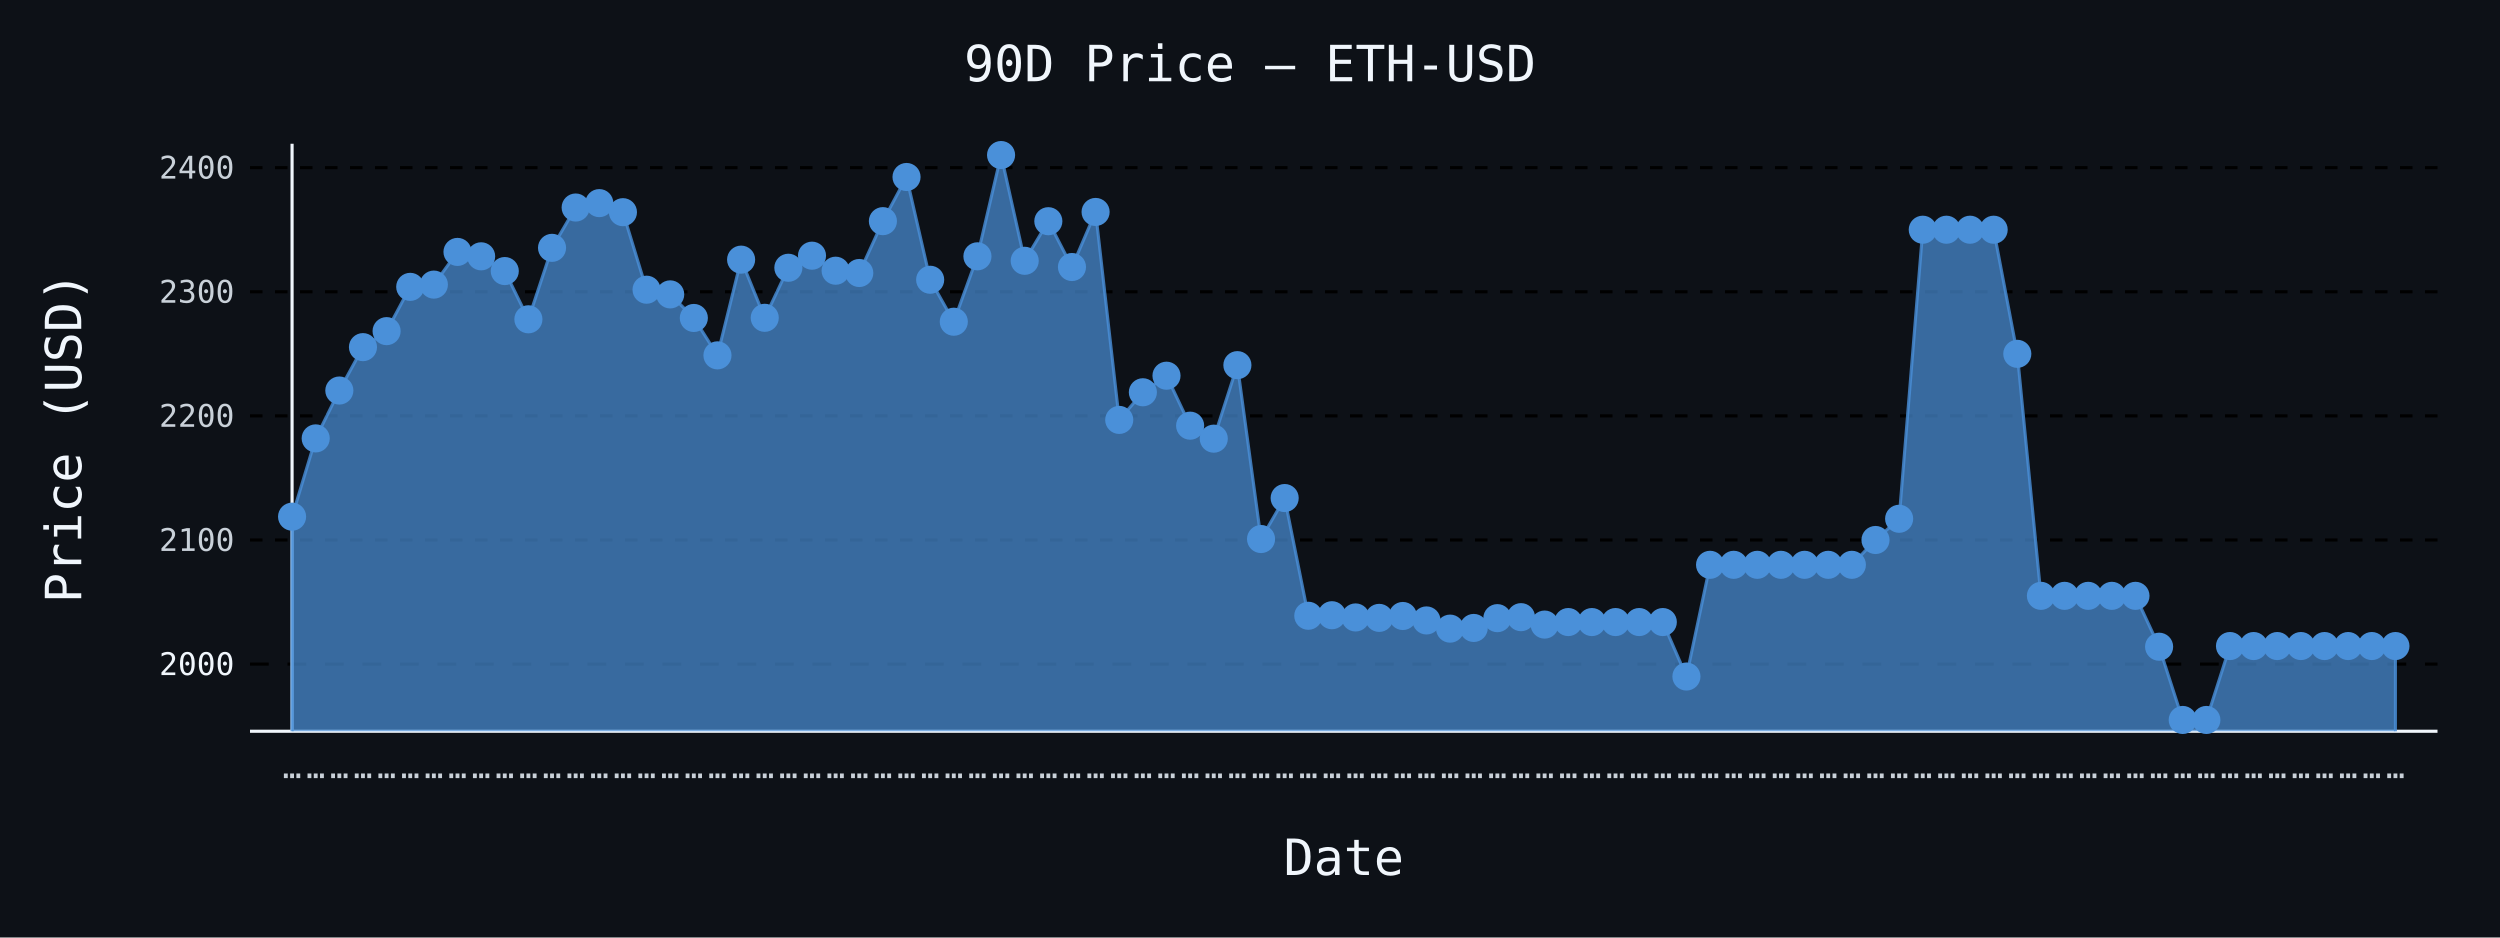
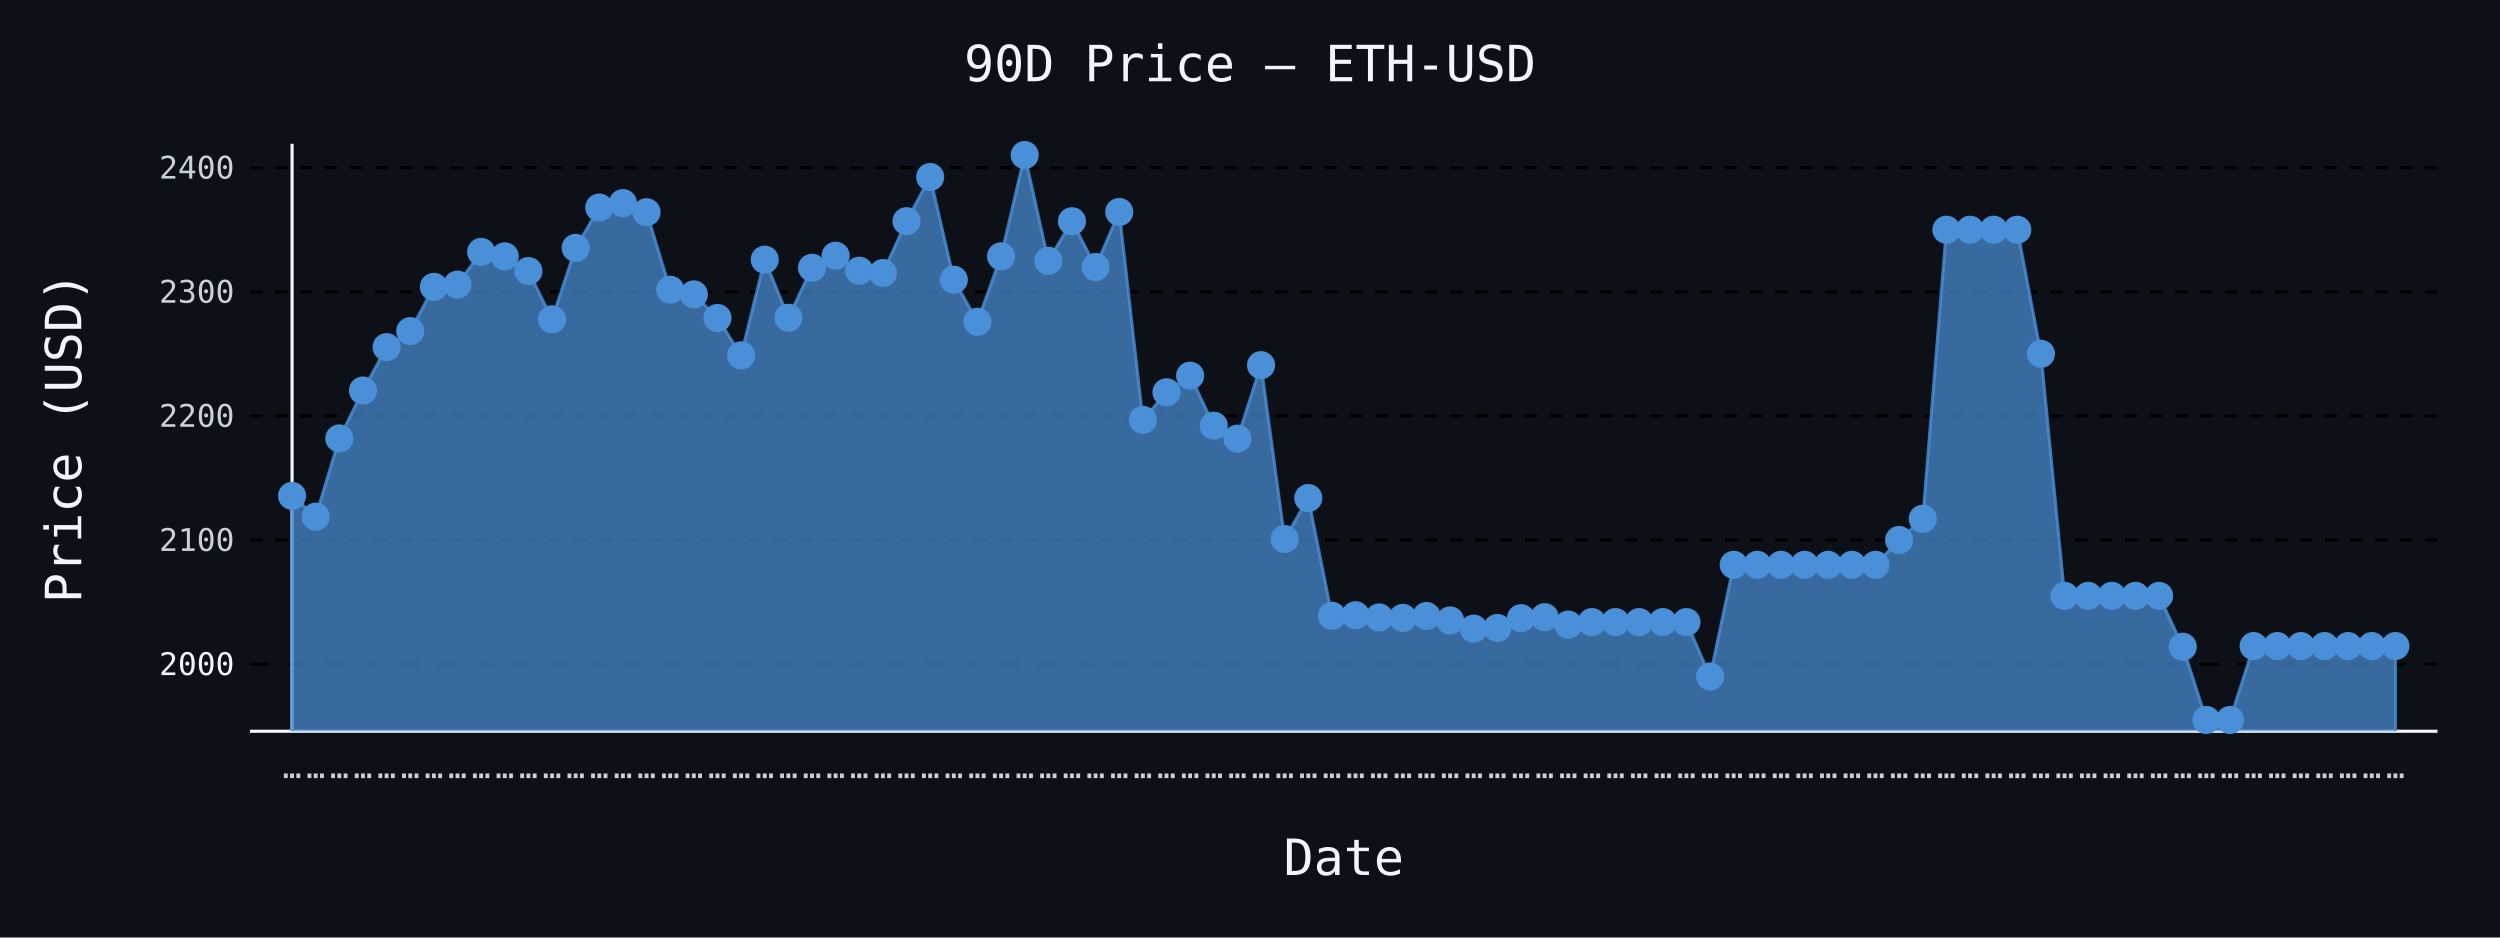
- <svg xmlns="http://www.w3.org/2000/svg" id="chart-6dea4697-79e3-46a2-a6e6-2fe71b316a0d" class="pygal-chart" viewBox="0 0 800 300">
+ <svg xmlns="http://www.w3.org/2000/svg" id="chart-27bd29e1-3a7f-4234-be6c-3727257e5da7" class="pygal-chart" viewBox="0 0 800 300">
  <defs>
-     <style type="text/css">#chart-6dea4697-79e3-46a2-a6e6-2fe71b316a0d{-webkit-user-select:none;-webkit-font-smoothing:antialiased;font-family:monospace}#chart-6dea4697-79e3-46a2-a6e6-2fe71b316a0d .title{font-family:monospace;font-size:16px}#chart-6dea4697-79e3-46a2-a6e6-2fe71b316a0d .legends .legend text{font-family:monospace;font-size:14px}#chart-6dea4697-79e3-46a2-a6e6-2fe71b316a0d .axis text{font-family:monospace;font-size:10px}#chart-6dea4697-79e3-46a2-a6e6-2fe71b316a0d .axis text.major{font-family:monospace;font-size:10px}#chart-6dea4697-79e3-46a2-a6e6-2fe71b316a0d .text-overlay text.value{font-family:monospace;font-size:16px}#chart-6dea4697-79e3-46a2-a6e6-2fe71b316a0d .text-overlay text.label{font-family:monospace;font-size:10px}#chart-6dea4697-79e3-46a2-a6e6-2fe71b316a0d .tooltip{font-family:monospace;font-size:14px}#chart-6dea4697-79e3-46a2-a6e6-2fe71b316a0d text.no_data{font-family:monospace;font-size:64px}
- #chart-6dea4697-79e3-46a2-a6e6-2fe71b316a0d{background-color:#0d1117}#chart-6dea4697-79e3-46a2-a6e6-2fe71b316a0d path,#chart-6dea4697-79e3-46a2-a6e6-2fe71b316a0d line,#chart-6dea4697-79e3-46a2-a6e6-2fe71b316a0d rect,#chart-6dea4697-79e3-46a2-a6e6-2fe71b316a0d circle{-webkit-transition:150ms;-moz-transition:150ms;transition:150ms}#chart-6dea4697-79e3-46a2-a6e6-2fe71b316a0d .graph &gt; .background{fill:#0d1117}#chart-6dea4697-79e3-46a2-a6e6-2fe71b316a0d .plot &gt; .background{fill:#0d1117}#chart-6dea4697-79e3-46a2-a6e6-2fe71b316a0d .graph{fill:#c9d1d9}#chart-6dea4697-79e3-46a2-a6e6-2fe71b316a0d text.no_data{fill:#f0f6fc}#chart-6dea4697-79e3-46a2-a6e6-2fe71b316a0d .title{fill:#f0f6fc}#chart-6dea4697-79e3-46a2-a6e6-2fe71b316a0d .legends .legend text{fill:#c9d1d9}#chart-6dea4697-79e3-46a2-a6e6-2fe71b316a0d .legends .legend:hover text{fill:#f0f6fc}#chart-6dea4697-79e3-46a2-a6e6-2fe71b316a0d .axis .line{stroke:#f0f6fc}#chart-6dea4697-79e3-46a2-a6e6-2fe71b316a0d .axis .guide.line{stroke:#8b949e}#chart-6dea4697-79e3-46a2-a6e6-2fe71b316a0d .axis .major.line{stroke:#c9d1d9}#chart-6dea4697-79e3-46a2-a6e6-2fe71b316a0d .axis text.major{fill:#f0f6fc}#chart-6dea4697-79e3-46a2-a6e6-2fe71b316a0d .axis.y .guides:hover .guide.line,#chart-6dea4697-79e3-46a2-a6e6-2fe71b316a0d .line-graph .axis.x .guides:hover .guide.line,#chart-6dea4697-79e3-46a2-a6e6-2fe71b316a0d .stackedline-graph .axis.x .guides:hover .guide.line,#chart-6dea4697-79e3-46a2-a6e6-2fe71b316a0d .xy-graph .axis.x .guides:hover .guide.line{stroke:#f0f6fc}#chart-6dea4697-79e3-46a2-a6e6-2fe71b316a0d .axis .guides:hover text{fill:#f0f6fc}#chart-6dea4697-79e3-46a2-a6e6-2fe71b316a0d .reactive{fill-opacity:.7;stroke-opacity:.8;stroke-width:1}#chart-6dea4697-79e3-46a2-a6e6-2fe71b316a0d .ci{stroke:#c9d1d9}#chart-6dea4697-79e3-46a2-a6e6-2fe71b316a0d .reactive.active,#chart-6dea4697-79e3-46a2-a6e6-2fe71b316a0d .active .reactive{fill-opacity:.8;stroke-opacity:.9;stroke-width:4}#chart-6dea4697-79e3-46a2-a6e6-2fe71b316a0d .ci .reactive.active{stroke-width:1.5}#chart-6dea4697-79e3-46a2-a6e6-2fe71b316a0d .series text{fill:#f0f6fc}#chart-6dea4697-79e3-46a2-a6e6-2fe71b316a0d .tooltip rect{fill:#0d1117;stroke:#f0f6fc;-webkit-transition:opacity 150ms;-moz-transition:opacity 150ms;transition:opacity 150ms}#chart-6dea4697-79e3-46a2-a6e6-2fe71b316a0d .tooltip .label{fill:#c9d1d9}#chart-6dea4697-79e3-46a2-a6e6-2fe71b316a0d .tooltip .label{fill:#c9d1d9}#chart-6dea4697-79e3-46a2-a6e6-2fe71b316a0d .tooltip .legend{font-size:.8em;fill:#8b949e}#chart-6dea4697-79e3-46a2-a6e6-2fe71b316a0d .tooltip .x_label{font-size:.6em;fill:#f0f6fc}#chart-6dea4697-79e3-46a2-a6e6-2fe71b316a0d .tooltip .xlink{font-size:.5em;text-decoration:underline}#chart-6dea4697-79e3-46a2-a6e6-2fe71b316a0d .tooltip .value{font-size:1.5em}#chart-6dea4697-79e3-46a2-a6e6-2fe71b316a0d .bound{font-size:.5em}#chart-6dea4697-79e3-46a2-a6e6-2fe71b316a0d .max-value{font-size:.75em;fill:#8b949e}#chart-6dea4697-79e3-46a2-a6e6-2fe71b316a0d .map-element{fill:#0d1117;stroke:#8b949e !important}#chart-6dea4697-79e3-46a2-a6e6-2fe71b316a0d .map-element .reactive{fill-opacity:inherit;stroke-opacity:inherit}#chart-6dea4697-79e3-46a2-a6e6-2fe71b316a0d .color-0,#chart-6dea4697-79e3-46a2-a6e6-2fe71b316a0d .color-0 a:visited{stroke:#4a90d9;fill:#4a90d9}#chart-6dea4697-79e3-46a2-a6e6-2fe71b316a0d .text-overlay .color-0 text{fill:black}
- #chart-6dea4697-79e3-46a2-a6e6-2fe71b316a0d text.no_data{text-anchor:middle}#chart-6dea4697-79e3-46a2-a6e6-2fe71b316a0d .guide.line{fill:none}#chart-6dea4697-79e3-46a2-a6e6-2fe71b316a0d .centered{text-anchor:middle}#chart-6dea4697-79e3-46a2-a6e6-2fe71b316a0d .title{text-anchor:middle}#chart-6dea4697-79e3-46a2-a6e6-2fe71b316a0d .legends .legend text{fill-opacity:1}#chart-6dea4697-79e3-46a2-a6e6-2fe71b316a0d .axis.x text{text-anchor:middle}#chart-6dea4697-79e3-46a2-a6e6-2fe71b316a0d .axis.x:not(.web) text[transform]{text-anchor:start}#chart-6dea4697-79e3-46a2-a6e6-2fe71b316a0d .axis.x:not(.web) text[transform].backwards{text-anchor:end}#chart-6dea4697-79e3-46a2-a6e6-2fe71b316a0d .axis.y text{text-anchor:end}#chart-6dea4697-79e3-46a2-a6e6-2fe71b316a0d .axis.y text[transform].backwards{text-anchor:start}#chart-6dea4697-79e3-46a2-a6e6-2fe71b316a0d .axis.y2 text{text-anchor:start}#chart-6dea4697-79e3-46a2-a6e6-2fe71b316a0d .axis.y2 text[transform].backwards{text-anchor:end}#chart-6dea4697-79e3-46a2-a6e6-2fe71b316a0d .axis .guide.line{stroke-dasharray:4,4;stroke:black}#chart-6dea4697-79e3-46a2-a6e6-2fe71b316a0d .axis .major.guide.line{stroke-dasharray:6,6;stroke:black}#chart-6dea4697-79e3-46a2-a6e6-2fe71b316a0d .horizontal .axis.y .guide.line,#chart-6dea4697-79e3-46a2-a6e6-2fe71b316a0d .horizontal .axis.y2 .guide.line,#chart-6dea4697-79e3-46a2-a6e6-2fe71b316a0d .vertical .axis.x .guide.line{opacity:0}#chart-6dea4697-79e3-46a2-a6e6-2fe71b316a0d .horizontal .axis.always_show .guide.line,#chart-6dea4697-79e3-46a2-a6e6-2fe71b316a0d .vertical .axis.always_show .guide.line{opacity:1 !important}#chart-6dea4697-79e3-46a2-a6e6-2fe71b316a0d .axis.y .guides:hover .guide.line,#chart-6dea4697-79e3-46a2-a6e6-2fe71b316a0d .axis.y2 .guides:hover .guide.line,#chart-6dea4697-79e3-46a2-a6e6-2fe71b316a0d .axis.x .guides:hover .guide.line{opacity:1}#chart-6dea4697-79e3-46a2-a6e6-2fe71b316a0d .axis .guides:hover text{opacity:1}#chart-6dea4697-79e3-46a2-a6e6-2fe71b316a0d .nofill{fill:none}#chart-6dea4697-79e3-46a2-a6e6-2fe71b316a0d .subtle-fill{fill-opacity:.2}#chart-6dea4697-79e3-46a2-a6e6-2fe71b316a0d .dot{stroke-width:1px;fill-opacity:1;stroke-opacity:1}#chart-6dea4697-79e3-46a2-a6e6-2fe71b316a0d .dot.active{stroke-width:5px}#chart-6dea4697-79e3-46a2-a6e6-2fe71b316a0d .dot.negative{fill:transparent}#chart-6dea4697-79e3-46a2-a6e6-2fe71b316a0d text,#chart-6dea4697-79e3-46a2-a6e6-2fe71b316a0d tspan{stroke:none !important}#chart-6dea4697-79e3-46a2-a6e6-2fe71b316a0d .series text.active{opacity:1}#chart-6dea4697-79e3-46a2-a6e6-2fe71b316a0d .tooltip rect{fill-opacity:.95;stroke-width:.5}#chart-6dea4697-79e3-46a2-a6e6-2fe71b316a0d .tooltip text{fill-opacity:1}#chart-6dea4697-79e3-46a2-a6e6-2fe71b316a0d .showable{visibility:hidden}#chart-6dea4697-79e3-46a2-a6e6-2fe71b316a0d .showable.shown{visibility:visible}#chart-6dea4697-79e3-46a2-a6e6-2fe71b316a0d .gauge-background{fill:rgba(229,229,229,1);stroke:none}#chart-6dea4697-79e3-46a2-a6e6-2fe71b316a0d .bg-lines{stroke:#0d1117;stroke-width:2px}</style>
+     <style type="text/css">#chart-27bd29e1-3a7f-4234-be6c-3727257e5da7{-webkit-user-select:none;-webkit-font-smoothing:antialiased;font-family:monospace}#chart-27bd29e1-3a7f-4234-be6c-3727257e5da7 .title{font-family:monospace;font-size:16px}#chart-27bd29e1-3a7f-4234-be6c-3727257e5da7 .legends .legend text{font-family:monospace;font-size:14px}#chart-27bd29e1-3a7f-4234-be6c-3727257e5da7 .axis text{font-family:monospace;font-size:10px}#chart-27bd29e1-3a7f-4234-be6c-3727257e5da7 .axis text.major{font-family:monospace;font-size:10px}#chart-27bd29e1-3a7f-4234-be6c-3727257e5da7 .text-overlay text.value{font-family:monospace;font-size:16px}#chart-27bd29e1-3a7f-4234-be6c-3727257e5da7 .text-overlay text.label{font-family:monospace;font-size:10px}#chart-27bd29e1-3a7f-4234-be6c-3727257e5da7 .tooltip{font-family:monospace;font-size:14px}#chart-27bd29e1-3a7f-4234-be6c-3727257e5da7 text.no_data{font-family:monospace;font-size:64px}
+ #chart-27bd29e1-3a7f-4234-be6c-3727257e5da7{background-color:#0d1117}#chart-27bd29e1-3a7f-4234-be6c-3727257e5da7 path,#chart-27bd29e1-3a7f-4234-be6c-3727257e5da7 line,#chart-27bd29e1-3a7f-4234-be6c-3727257e5da7 rect,#chart-27bd29e1-3a7f-4234-be6c-3727257e5da7 circle{-webkit-transition:150ms;-moz-transition:150ms;transition:150ms}#chart-27bd29e1-3a7f-4234-be6c-3727257e5da7 .graph &gt; .background{fill:#0d1117}#chart-27bd29e1-3a7f-4234-be6c-3727257e5da7 .plot &gt; .background{fill:#0d1117}#chart-27bd29e1-3a7f-4234-be6c-3727257e5da7 .graph{fill:#c9d1d9}#chart-27bd29e1-3a7f-4234-be6c-3727257e5da7 text.no_data{fill:#f0f6fc}#chart-27bd29e1-3a7f-4234-be6c-3727257e5da7 .title{fill:#f0f6fc}#chart-27bd29e1-3a7f-4234-be6c-3727257e5da7 .legends .legend text{fill:#c9d1d9}#chart-27bd29e1-3a7f-4234-be6c-3727257e5da7 .legends .legend:hover text{fill:#f0f6fc}#chart-27bd29e1-3a7f-4234-be6c-3727257e5da7 .axis .line{stroke:#f0f6fc}#chart-27bd29e1-3a7f-4234-be6c-3727257e5da7 .axis .guide.line{stroke:#8b949e}#chart-27bd29e1-3a7f-4234-be6c-3727257e5da7 .axis .major.line{stroke:#c9d1d9}#chart-27bd29e1-3a7f-4234-be6c-3727257e5da7 .axis text.major{fill:#f0f6fc}#chart-27bd29e1-3a7f-4234-be6c-3727257e5da7 .axis.y .guides:hover .guide.line,#chart-27bd29e1-3a7f-4234-be6c-3727257e5da7 .line-graph .axis.x .guides:hover .guide.line,#chart-27bd29e1-3a7f-4234-be6c-3727257e5da7 .stackedline-graph .axis.x .guides:hover .guide.line,#chart-27bd29e1-3a7f-4234-be6c-3727257e5da7 .xy-graph .axis.x .guides:hover .guide.line{stroke:#f0f6fc}#chart-27bd29e1-3a7f-4234-be6c-3727257e5da7 .axis .guides:hover text{fill:#f0f6fc}#chart-27bd29e1-3a7f-4234-be6c-3727257e5da7 .reactive{fill-opacity:.7;stroke-opacity:.8;stroke-width:1}#chart-27bd29e1-3a7f-4234-be6c-3727257e5da7 .ci{stroke:#c9d1d9}#chart-27bd29e1-3a7f-4234-be6c-3727257e5da7 .reactive.active,#chart-27bd29e1-3a7f-4234-be6c-3727257e5da7 .active .reactive{fill-opacity:.8;stroke-opacity:.9;stroke-width:4}#chart-27bd29e1-3a7f-4234-be6c-3727257e5da7 .ci .reactive.active{stroke-width:1.5}#chart-27bd29e1-3a7f-4234-be6c-3727257e5da7 .series text{fill:#f0f6fc}#chart-27bd29e1-3a7f-4234-be6c-3727257e5da7 .tooltip rect{fill:#0d1117;stroke:#f0f6fc;-webkit-transition:opacity 150ms;-moz-transition:opacity 150ms;transition:opacity 150ms}#chart-27bd29e1-3a7f-4234-be6c-3727257e5da7 .tooltip .label{fill:#c9d1d9}#chart-27bd29e1-3a7f-4234-be6c-3727257e5da7 .tooltip .label{fill:#c9d1d9}#chart-27bd29e1-3a7f-4234-be6c-3727257e5da7 .tooltip .legend{font-size:.8em;fill:#8b949e}#chart-27bd29e1-3a7f-4234-be6c-3727257e5da7 .tooltip .x_label{font-size:.6em;fill:#f0f6fc}#chart-27bd29e1-3a7f-4234-be6c-3727257e5da7 .tooltip .xlink{font-size:.5em;text-decoration:underline}#chart-27bd29e1-3a7f-4234-be6c-3727257e5da7 .tooltip .value{font-size:1.5em}#chart-27bd29e1-3a7f-4234-be6c-3727257e5da7 .bound{font-size:.5em}#chart-27bd29e1-3a7f-4234-be6c-3727257e5da7 .max-value{font-size:.75em;fill:#8b949e}#chart-27bd29e1-3a7f-4234-be6c-3727257e5da7 .map-element{fill:#0d1117;stroke:#8b949e !important}#chart-27bd29e1-3a7f-4234-be6c-3727257e5da7 .map-element .reactive{fill-opacity:inherit;stroke-opacity:inherit}#chart-27bd29e1-3a7f-4234-be6c-3727257e5da7 .color-0,#chart-27bd29e1-3a7f-4234-be6c-3727257e5da7 .color-0 a:visited{stroke:#4a90d9;fill:#4a90d9}#chart-27bd29e1-3a7f-4234-be6c-3727257e5da7 .text-overlay .color-0 text{fill:black}
+ #chart-27bd29e1-3a7f-4234-be6c-3727257e5da7 text.no_data{text-anchor:middle}#chart-27bd29e1-3a7f-4234-be6c-3727257e5da7 .guide.line{fill:none}#chart-27bd29e1-3a7f-4234-be6c-3727257e5da7 .centered{text-anchor:middle}#chart-27bd29e1-3a7f-4234-be6c-3727257e5da7 .title{text-anchor:middle}#chart-27bd29e1-3a7f-4234-be6c-3727257e5da7 .legends .legend text{fill-opacity:1}#chart-27bd29e1-3a7f-4234-be6c-3727257e5da7 .axis.x text{text-anchor:middle}#chart-27bd29e1-3a7f-4234-be6c-3727257e5da7 .axis.x:not(.web) text[transform]{text-anchor:start}#chart-27bd29e1-3a7f-4234-be6c-3727257e5da7 .axis.x:not(.web) text[transform].backwards{text-anchor:end}#chart-27bd29e1-3a7f-4234-be6c-3727257e5da7 .axis.y text{text-anchor:end}#chart-27bd29e1-3a7f-4234-be6c-3727257e5da7 .axis.y text[transform].backwards{text-anchor:start}#chart-27bd29e1-3a7f-4234-be6c-3727257e5da7 .axis.y2 text{text-anchor:start}#chart-27bd29e1-3a7f-4234-be6c-3727257e5da7 .axis.y2 text[transform].backwards{text-anchor:end}#chart-27bd29e1-3a7f-4234-be6c-3727257e5da7 .axis .guide.line{stroke-dasharray:4,4;stroke:black}#chart-27bd29e1-3a7f-4234-be6c-3727257e5da7 .axis .major.guide.line{stroke-dasharray:6,6;stroke:black}#chart-27bd29e1-3a7f-4234-be6c-3727257e5da7 .horizontal .axis.y .guide.line,#chart-27bd29e1-3a7f-4234-be6c-3727257e5da7 .horizontal .axis.y2 .guide.line,#chart-27bd29e1-3a7f-4234-be6c-3727257e5da7 .vertical .axis.x .guide.line{opacity:0}#chart-27bd29e1-3a7f-4234-be6c-3727257e5da7 .horizontal .axis.always_show .guide.line,#chart-27bd29e1-3a7f-4234-be6c-3727257e5da7 .vertical .axis.always_show .guide.line{opacity:1 !important}#chart-27bd29e1-3a7f-4234-be6c-3727257e5da7 .axis.y .guides:hover .guide.line,#chart-27bd29e1-3a7f-4234-be6c-3727257e5da7 .axis.y2 .guides:hover .guide.line,#chart-27bd29e1-3a7f-4234-be6c-3727257e5da7 .axis.x .guides:hover .guide.line{opacity:1}#chart-27bd29e1-3a7f-4234-be6c-3727257e5da7 .axis .guides:hover text{opacity:1}#chart-27bd29e1-3a7f-4234-be6c-3727257e5da7 .nofill{fill:none}#chart-27bd29e1-3a7f-4234-be6c-3727257e5da7 .subtle-fill{fill-opacity:.2}#chart-27bd29e1-3a7f-4234-be6c-3727257e5da7 .dot{stroke-width:1px;fill-opacity:1;stroke-opacity:1}#chart-27bd29e1-3a7f-4234-be6c-3727257e5da7 .dot.active{stroke-width:5px}#chart-27bd29e1-3a7f-4234-be6c-3727257e5da7 .dot.negative{fill:transparent}#chart-27bd29e1-3a7f-4234-be6c-3727257e5da7 text,#chart-27bd29e1-3a7f-4234-be6c-3727257e5da7 tspan{stroke:none !important}#chart-27bd29e1-3a7f-4234-be6c-3727257e5da7 .series text.active{opacity:1}#chart-27bd29e1-3a7f-4234-be6c-3727257e5da7 .tooltip rect{fill-opacity:.95;stroke-width:.5}#chart-27bd29e1-3a7f-4234-be6c-3727257e5da7 .tooltip text{fill-opacity:1}#chart-27bd29e1-3a7f-4234-be6c-3727257e5da7 .showable{visibility:hidden}#chart-27bd29e1-3a7f-4234-be6c-3727257e5da7 .showable.shown{visibility:visible}#chart-27bd29e1-3a7f-4234-be6c-3727257e5da7 .gauge-background{fill:rgba(229,229,229,1);stroke:none}#chart-27bd29e1-3a7f-4234-be6c-3727257e5da7 .bg-lines{stroke:#0d1117;stroke-width:2px}</style>
  </defs>
  <g class="graph line-graph vertical">
    <rect x="0" y="0" width="800" height="300" class="background" />
    <g transform="translate(80, 46)" class="plot">
      <rect x="0" y="0" width="700.0" height="188" class="background" />
      <g class="axis y always_show">
        <path d="M0 188 h700" class="line" />
        <g class="guides">
          <path d="M0 166.513 h700" class="major guide line" />
          <text x="-5" y="170.013" class="major">2000</text>
        </g>
        <g class="guides">
          <path d="M0 126.798 h700" class="guide line" />
          <text x="-5" y="130.298" class="">2100</text>
        </g>
        <g class="guides">
          <path d="M0 87.084 h700" class="guide line" />
          <text x="-5" y="90.584" class="">2200</text>
        </g>
        <g class="guides">
          <path d="M0 47.369 h700" class="guide line" />
          <text x="-5" y="50.869" class="">2300</text>
        </g>
        <g class="guides">
          <path d="M0 7.654 h700" class="guide line" />
          <text x="-5" y="11.154" class="">2400</text>
        </g>
      </g>
      <g class="axis x">
        <g class="guides">
          <path d="M13.462 0 v188" class="line" />
          <text x="13.462" y="203.0" class="">…</text>
        </g>
        <g class="guides">
          <path d="M21.024 0 v188" class="guide line" />
          <text x="21.024" y="203.0" class="">…</text>
        </g>
        <g class="guides">
          <path d="M28.587 0 v188" class="guide line" />
          <text x="28.587" y="203.0" class="">…</text>
        </g>
        <g class="guides">
          <path d="M36.15 0 v188" class="guide line" />
          <text x="36.15" y="203.0" class="">…</text>
        </g>
        <g class="guides">
          <path d="M43.712 0 v188" class="guide line" />
          <text x="43.712" y="203.0" class="">…</text>
        </g>
        <g class="guides">
          <path d="M51.275 0 v188" class="guide line" />
          <text x="51.275" y="203.0" class="">…</text>
        </g>
        <g class="guides">
          <path d="M58.838 0 v188" class="guide line" />
          <text x="58.838" y="203.0" class="">…</text>
        </g>
        <g class="guides">
          <path d="M66.4 0 v188" class="guide line" />
          <text x="66.4" y="203.0" class="">…</text>
        </g>
        <g class="guides">
          <path d="M73.963 0 v188" class="guide line" />
          <text x="73.963" y="203.0" class="">…</text>
        </g>
        <g class="guides">
          <path d="M81.525 0 v188" class="guide line" />
          <text x="81.525" y="203.0" class="">…</text>
        </g>
        <g class="guides">
          <path d="M89.088 0 v188" class="guide line" />
          <text x="89.088" y="203.0" class="">…</text>
        </g>
        <g class="guides">
          <path d="M96.651 0 v188" class="guide line" />
          <text x="96.651" y="203.0" class="">…</text>
        </g>
        <g class="guides">
          <path d="M104.213 0 v188" class="guide line" />
          <text x="104.213" y="203.0" class="">…</text>
        </g>
        <g class="guides">
          <path d="M111.776 0 v188" class="guide line" />
          <text x="111.776" y="203.0" class="">…</text>
        </g>
        <g class="guides">
          <path d="M119.339 0 v188" class="guide line" />
          <text x="119.339" y="203.0" class="">…</text>
        </g>
        <g class="guides">
          <path d="M126.901 0 v188" class="guide line" />
          <text x="126.901" y="203.0" class="">…</text>
        </g>
        <g class="guides">
          <path d="M134.464 0 v188" class="guide line" />
          <text x="134.464" y="203.0" class="">…</text>
        </g>
        <g class="guides">
          <path d="M142.027 0 v188" class="guide line" />
          <text x="142.027" y="203.0" class="">…</text>
        </g>
        <g class="guides">
          <path d="M149.589 0 v188" class="guide line" />
          <text x="149.589" y="203.0" class="">…</text>
        </g>
        <g class="guides">
          <path d="M157.152 0 v188" class="guide line" />
          <text x="157.152" y="203.0" class="">…</text>
        </g>
        <g class="guides">
          <path d="M164.715 0 v188" class="guide line" />
          <text x="164.715" y="203.0" class="">…</text>
        </g>
        <g class="guides">
          <path d="M172.277 0 v188" class="guide line" />
          <text x="172.277" y="203.0" class="">…</text>
        </g>
        <g class="guides">
          <path d="M179.84 0 v188" class="guide line" />
          <text x="179.84" y="203.0" class="">…</text>
        </g>
        <g class="guides">
          <path d="M187.403 0 v188" class="guide line" />
          <text x="187.403" y="203.0" class="">…</text>
        </g>
        <g class="guides">
          <path d="M194.965 0 v188" class="guide line" />
          <text x="194.965" y="203.0" class="">…</text>
        </g>
        <g class="guides">
          <path d="M202.528 0 v188" class="guide line" />
          <text x="202.528" y="203.0" class="">…</text>
        </g>
        <g class="guides">
          <path d="M210.091 0 v188" class="guide line" />
          <text x="210.091" y="203.0" class="">…</text>
        </g>
        <g class="guides">
          <path d="M217.653 0 v188" class="guide line" />
          <text x="217.653" y="203.0" class="">…</text>
        </g>
        <g class="guides">
          <path d="M225.216 0 v188" class="guide line" />
          <text x="225.216" y="203.0" class="">…</text>
        </g>
        <g class="guides">
          <path d="M232.779 0 v188" class="guide line" />
          <text x="232.779" y="203.0" class="">…</text>
        </g>
        <g class="guides">
          <path d="M240.341 0 v188" class="guide line" />
          <text x="240.341" y="203.0" class="">…</text>
        </g>
        <g class="guides">
          <path d="M247.904 0 v188" class="guide line" />
          <text x="247.904" y="203.0" class="">…</text>
        </g>
        <g class="guides">
          <path d="M255.467 0 v188" class="guide line" />
          <text x="255.467" y="203.0" class="">…</text>
        </g>
        <g class="guides">
          <path d="M263.029 0 v188" class="guide line" />
          <text x="263.029" y="203.0" class="">…</text>
        </g>
        <g class="guides">
          <path d="M270.592 0 v188" class="guide line" />
          <text x="270.592" y="203.0" class="">…</text>
        </g>
        <g class="guides">
          <path d="M278.155 0 v188" class="guide line" />
          <text x="278.155" y="203.0" class="">…</text>
        </g>
        <g class="guides">
          <path d="M285.717 0 v188" class="guide line" />
          <text x="285.717" y="203.0" class="">…</text>
        </g>
        <g class="guides">
          <path d="M293.28 0 v188" class="guide line" />
          <text x="293.28" y="203.0" class="">…</text>
        </g>
        <g class="guides">
          <path d="M300.843 0 v188" class="guide line" />
          <text x="300.843" y="203.0" class="">…</text>
        </g>
        <g class="guides">
          <path d="M308.405 0 v188" class="guide line" />
          <text x="308.405" y="203.0" class="">…</text>
        </g>
        <g class="guides">
          <path d="M315.968 0 v188" class="guide line" />
          <text x="315.968" y="203.0" class="">…</text>
        </g>
        <g class="guides">
          <path d="M323.531 0 v188" class="guide line" />
          <text x="323.531" y="203.0" class="">…</text>
        </g>
        <g class="guides">
          <path d="M331.093 0 v188" class="guide line" />
          <text x="331.093" y="203.0" class="">…</text>
        </g>
        <g class="guides">
          <path d="M338.656 0 v188" class="guide line" />
          <text x="338.656" y="203.0" class="">…</text>
        </g>
        <g class="guides">
          <path d="M346.219 0 v188" class="guide line" />
          <text x="346.219" y="203.0" class="">…</text>
        </g>
        <g class="guides">
          <path d="M353.781 0 v188" class="guide line" />
          <text x="353.781" y="203.0" class="">…</text>
        </g>
        <g class="guides">
          <path d="M361.344 0 v188" class="guide line" />
          <text x="361.344" y="203.0" class="">…</text>
        </g>
        <g class="guides">
          <path d="M368.907 0 v188" class="guide line" />
          <text x="368.907" y="203.0" class="">…</text>
        </g>
        <g class="guides">
          <path d="M376.469 0 v188" class="guide line" />
          <text x="376.469" y="203.0" class="">…</text>
        </g>
        <g class="guides">
          <path d="M384.032 0 v188" class="guide line" />
          <text x="384.032" y="203.0" class="">…</text>
        </g>
        <g class="guides">
          <path d="M391.595 0 v188" class="guide line" />
          <text x="391.595" y="203.0" class="">…</text>
        </g>
        <g class="guides">
          <path d="M399.157 0 v188" class="guide line" />
          <text x="399.157" y="203.0" class="">…</text>
        </g>
        <g class="guides">
          <path d="M406.72 0 v188" class="guide line" />
          <text x="406.72" y="203.0" class="">…</text>
        </g>
        <g class="guides">
          <path d="M414.283 0 v188" class="guide line" />
          <text x="414.283" y="203.0" class="">…</text>
        </g>
        <g class="guides">
          <path d="M421.845 0 v188" class="guide line" />
          <text x="421.845" y="203.0" class="">…</text>
        </g>
        <g class="guides">
          <path d="M429.408 0 v188" class="guide line" />
          <text x="429.408" y="203.0" class="">…</text>
        </g>
        <g class="guides">
          <path d="M436.971 0 v188" class="guide line" />
          <text x="436.971" y="203.0" class="">…</text>
        </g>
        <g class="guides">
          <path d="M444.533 0 v188" class="guide line" />
          <text x="444.533" y="203.0" class="">…</text>
        </g>
        <g class="guides">
          <path d="M452.096 0 v188" class="guide line" />
          <text x="452.096" y="203.0" class="">…</text>
        </g>
        <g class="guides">
          <path d="M459.659 0 v188" class="guide line" />
          <text x="459.659" y="203.0" class="">…</text>
        </g>
        <g class="guides">
          <path d="M467.221 0 v188" class="guide line" />
          <text x="467.221" y="203.0" class="">…</text>
        </g>
        <g class="guides">
          <path d="M474.784 0 v188" class="guide line" />
          <text x="474.784" y="203.0" class="">…</text>
        </g>
        <g class="guides">
          <path d="M482.347 0 v188" class="guide line" />
          <text x="482.347" y="203.0" class="">…</text>
        </g>
        <g class="guides">
          <path d="M489.909 0 v188" class="guide line" />
          <text x="489.909" y="203.0" class="">…</text>
        </g>
        <g class="guides">
          <path d="M497.472 0 v188" class="guide line" />
          <text x="497.472" y="203.0" class="">…</text>
        </g>
        <g class="guides">
          <path d="M505.035 0 v188" class="guide line" />
          <text x="505.035" y="203.0" class="">…</text>
        </g>
        <g class="guides">
          <path d="M512.597 0 v188" class="guide line" />
          <text x="512.597" y="203.0" class="">…</text>
        </g>
        <g class="guides">
          <path d="M520.16 0 v188" class="guide line" />
          <text x="520.16" y="203.0" class="">…</text>
        </g>
        <g class="guides">
          <path d="M527.723 0 v188" class="guide line" />
          <text x="527.723" y="203.0" class="">…</text>
        </g>
        <g class="guides">
          <path d="M535.285 0 v188" class="guide line" />
          <text x="535.285" y="203.0" class="">…</text>
        </g>
        <g class="guides">
          <path d="M542.848 0 v188" class="guide line" />
          <text x="542.848" y="203.0" class="">…</text>
        </g>
        <g class="guides">
          <path d="M550.411 0 v188" class="guide line" />
          <text x="550.411" y="203.0" class="">…</text>
        </g>
        <g class="guides">
          <path d="M557.973 0 v188" class="guide line" />
          <text x="557.973" y="203.0" class="">…</text>
        </g>
        <g class="guides">
          <path d="M565.536 0 v188" class="guide line" />
          <text x="565.536" y="203.0" class="">…</text>
        </g>
        <g class="guides">
          <path d="M573.099 0 v188" class="guide line" />
          <text x="573.099" y="203.0" class="">…</text>
        </g>
        <g class="guides">
          <path d="M580.661 0 v188" class="guide line" />
          <text x="580.661" y="203.0" class="">…</text>
        </g>
        <g class="guides">
          <path d="M588.224 0 v188" class="guide line" />
          <text x="588.224" y="203.0" class="">…</text>
        </g>
        <g class="guides">
          <path d="M595.787 0 v188" class="guide line" />
          <text x="595.787" y="203.0" class="">…</text>
        </g>
        <g class="guides">
          <path d="M603.349 0 v188" class="guide line" />
          <text x="603.349" y="203.0" class="">…</text>
        </g>
        <g class="guides">
          <path d="M610.912 0 v188" class="guide line" />
          <text x="610.912" y="203.0" class="">…</text>
        </g>
        <g class="guides">
          <path d="M618.475 0 v188" class="guide line" />
          <text x="618.475" y="203.0" class="">…</text>
        </g>
        <g class="guides">
          <path d="M626.037 0 v188" class="guide line" />
          <text x="626.037" y="203.0" class="">…</text>
        </g>
        <g class="guides">
          <path d="M633.6 0 v188" class="guide line" />
          <text x="633.6" y="203.0" class="">…</text>
        </g>
        <g class="guides">
          <path d="M641.162 0 v188" class="guide line" />
          <text x="641.162" y="203.0" class="">…</text>
        </g>
        <g class="guides">
          <path d="M648.725 0 v188" class="guide line" />
          <text x="648.725" y="203.0" class="">…</text>
        </g>
        <g class="guides">
          <path d="M656.288 0 v188" class="guide line" />
          <text x="656.288" y="203.0" class="">…</text>
        </g>
        <g class="guides">
          <path d="M663.85 0 v188" class="guide line" />
          <text x="663.85" y="203.0" class="">…</text>
        </g>
        <g class="guides">
          <path d="M671.413 0 v188" class="guide line" />
          <text x="671.413" y="203.0" class="">…</text>
        </g>
        <g class="guides">
          <path d="M678.976 0 v188" class="guide line" />
          <text x="678.976" y="203.0" class="">…</text>
        </g>
        <g class="guides">
          <path d="M686.538 0 v188" class="guide line" />
          <text x="686.538" y="203.0" class="">…</text>
        </g>
      </g>
      <g class="series serie-0 color-0">
-         <path d="M13.462 188 L13.462 119.336 21.024 94.288 28.587 78.97 36.15 65.082 43.712 59.963 51.275 45.796 58.838 45.074 66.4 34.613 73.963 36.023 81.525 40.737 89.088 56.178 96.651 33.31 104.213 20.407 111.776 18.997 119.339 21.9 126.901 46.706 134.464 48.203 142.027 55.749 149.589 67.715 157.152 37.087 164.715 55.697 172.277 39.684 179.84 35.82 187.403 40.629 194.965 41.36 202.528 24.767 210.091 10.637 217.653 43.525 225.216 56.952 232.779 36.023 240.341 3.615 247.904 37.456 255.467 24.787 263.029 39.446 270.592 21.825 278.155 88.37 285.717 79.526 293.28 74.228 300.843 90.217 308.405 94.371 315.968 70.848 323.531 126.489 331.093 113.375 338.656 151.044 346.219 150.873 353.781 151.584 361.344 151.723 368.907 151.116 376.469 152.541 384.032 155.163 391.595 154.944 399.157 151.807 406.72 151.493 414.283 153.864 421.845 153.058 429.408 153.058 436.971 153.058 444.533 153.058 452.096 153.058 459.659 170.484 467.221 134.741 474.784 134.741 482.347 134.741 489.909 134.741 497.472 134.741 505.035 134.741 512.597 134.741 520.16 126.798 527.723 120.007 535.285 27.512 542.848 27.512 550.411 27.512 557.973 27.512 565.536 67.226 573.099 144.67 580.661 144.67 588.224 144.67 595.787 144.67 603.349 144.67 610.912 160.953 618.475 184.385 626.037 184.385 633.6 160.735 641.162 160.735 648.725 160.735 656.288 160.735 663.85 160.735 671.413 160.735 678.976 160.735 686.538 160.735 686.538 188" class="line reactive" />
+         <path d="M13.462 188 L13.462 112.68 21.024 119.336 28.587 94.288 36.15 78.97 43.712 65.082 51.275 59.963 58.838 45.796 66.4 45.074 73.963 34.613 81.525 36.023 89.088 40.737 96.651 56.178 104.213 33.31 111.776 20.407 119.339 18.997 126.901 21.9 134.464 46.706 142.027 48.203 149.589 55.749 157.152 67.715 164.715 37.087 172.277 55.697 179.84 39.684 187.403 35.82 194.965 40.629 202.528 41.36 210.091 24.767 217.653 10.637 225.216 43.525 232.779 56.952 240.341 36.023 247.904 3.615 255.467 37.456 263.029 24.787 270.592 39.446 278.155 21.825 285.717 88.37 293.28 79.526 300.843 74.228 308.405 90.217 315.968 94.371 323.531 70.848 331.093 126.489 338.656 113.375 346.219 151.044 353.781 150.873 361.344 151.584 368.907 151.723 376.469 151.116 384.032 152.541 391.595 155.163 399.157 154.944 406.72 151.807 414.283 151.493 421.845 153.864 429.408 153.058 436.971 153.058 444.533 153.058 452.096 153.058 459.659 153.058 467.221 170.484 474.784 134.741 482.347 134.741 489.909 134.741 497.472 134.741 505.035 134.741 512.597 134.741 520.16 134.741 527.723 126.798 535.285 120.007 542.848 27.512 550.411 27.512 557.973 27.512 565.536 27.512 573.099 67.226 580.661 144.67 588.224 144.67 595.787 144.67 603.349 144.67 610.912 144.67 618.475 160.953 626.037 184.385 633.6 184.385 641.162 160.735 648.725 160.735 656.288 160.735 663.85 160.735 671.413 160.735 678.976 160.735 686.538 160.735 686.538 188" class="line reactive" />
      </g>
    </g>
    <g class="titles">
      <text x="400.0" y="26" class="title plot_title">90D Price — ETH-USD</text>
      <text x="430.0" y="280" class="title">Date</text>
      <text x="0" y="166.0" class="title" transform="rotate(-90 0 140)">Price (USD)</text>
    </g>
    <g transform="translate(80, 46)" class="plot overlay">
      <g class="series serie-0 color-0">
        <g class="dots">
-           <circle cx="13.462" cy="119.336" r="4" class="dot reactive tooltip-trigger" />
-         </g>
-         <g class="dots">
-           <circle cx="21.024" cy="94.288" r="4" class="dot reactive tooltip-trigger" />
-         </g>
-         <g class="dots">
-           <circle cx="28.587" cy="78.97" r="4" class="dot reactive tooltip-trigger" />
-         </g>
-         <g class="dots">
-           <circle cx="36.15" cy="65.082" r="4" class="dot reactive tooltip-trigger" />
-         </g>
-         <g class="dots">
-           <circle cx="43.712" cy="59.963" r="4" class="dot reactive tooltip-trigger" />
-         </g>
-         <g class="dots">
-           <circle cx="51.275" cy="45.796" r="4" class="dot reactive tooltip-trigger" />
-         </g>
-         <g class="dots">
-           <circle cx="58.838" cy="45.074" r="4" class="dot reactive tooltip-trigger" />
-         </g>
-         <g class="dots">
-           <circle cx="66.4" cy="34.613" r="4" class="dot reactive tooltip-trigger" />
-         </g>
-         <g class="dots">
-           <circle cx="73.963" cy="36.023" r="4" class="dot reactive tooltip-trigger" />
-         </g>
-         <g class="dots">
-           <circle cx="81.525" cy="40.737" r="4" class="dot reactive tooltip-trigger" />
-         </g>
-         <g class="dots">
-           <circle cx="89.088" cy="56.178" r="4" class="dot reactive tooltip-trigger" />
-         </g>
-         <g class="dots">
-           <circle cx="96.651" cy="33.31" r="4" class="dot reactive tooltip-trigger" />
-         </g>
-         <g class="dots">
-           <circle cx="104.213" cy="20.407" r="4" class="dot reactive tooltip-trigger" />
-         </g>
-         <g class="dots">
-           <circle cx="111.776" cy="18.997" r="4" class="dot reactive tooltip-trigger" />
-         </g>
-         <g class="dots">
-           <circle cx="119.339" cy="21.9" r="4" class="dot reactive tooltip-trigger" />
-         </g>
-         <g class="dots">
-           <circle cx="126.901" cy="46.706" r="4" class="dot reactive tooltip-trigger" />
-         </g>
-         <g class="dots">
-           <circle cx="134.464" cy="48.203" r="4" class="dot reactive tooltip-trigger" />
-         </g>
-         <g class="dots">
-           <circle cx="142.027" cy="55.749" r="4" class="dot reactive tooltip-trigger" />
-         </g>
-         <g class="dots">
-           <circle cx="149.589" cy="67.715" r="4" class="dot reactive tooltip-trigger" />
-         </g>
-         <g class="dots">
-           <circle cx="157.152" cy="37.087" r="4" class="dot reactive tooltip-trigger" />
-         </g>
-         <g class="dots">
-           <circle cx="164.715" cy="55.697" r="4" class="dot reactive tooltip-trigger" />
-         </g>
-         <g class="dots">
-           <circle cx="172.277" cy="39.684" r="4" class="dot reactive tooltip-trigger" />
-         </g>
-         <g class="dots">
-           <circle cx="179.84" cy="35.82" r="4" class="dot reactive tooltip-trigger" />
-         </g>
-         <g class="dots">
-           <circle cx="187.403" cy="40.629" r="4" class="dot reactive tooltip-trigger" />
-         </g>
-         <g class="dots">
-           <circle cx="194.965" cy="41.36" r="4" class="dot reactive tooltip-trigger" />
-         </g>
-         <g class="dots">
-           <circle cx="202.528" cy="24.767" r="4" class="dot reactive tooltip-trigger" />
-         </g>
-         <g class="dots">
-           <circle cx="210.091" cy="10.637" r="4" class="dot reactive tooltip-trigger" />
-         </g>
-         <g class="dots">
-           <circle cx="217.653" cy="43.525" r="4" class="dot reactive tooltip-trigger" />
-         </g>
-         <g class="dots">
-           <circle cx="225.216" cy="56.952" r="4" class="dot reactive tooltip-trigger" />
-         </g>
-         <g class="dots">
-           <circle cx="232.779" cy="36.023" r="4" class="dot reactive tooltip-trigger" />
-         </g>
-         <g class="dots">
-           <circle cx="240.341" cy="3.615" r="4" class="dot reactive tooltip-trigger" />
-         </g>
-         <g class="dots">
-           <circle cx="247.904" cy="37.456" r="4" class="dot reactive tooltip-trigger" />
-         </g>
-         <g class="dots">
-           <circle cx="255.467" cy="24.787" r="4" class="dot reactive tooltip-trigger" />
-         </g>
-         <g class="dots">
-           <circle cx="263.029" cy="39.446" r="4" class="dot reactive tooltip-trigger" />
-         </g>
-         <g class="dots">
-           <circle cx="270.592" cy="21.825" r="4" class="dot reactive tooltip-trigger" />
-         </g>
-         <g class="dots">
-           <circle cx="278.155" cy="88.37" r="4" class="dot reactive tooltip-trigger" />
-         </g>
-         <g class="dots">
-           <circle cx="285.717" cy="79.526" r="4" class="dot reactive tooltip-trigger" />
-         </g>
-         <g class="dots">
-           <circle cx="293.28" cy="74.228" r="4" class="dot reactive tooltip-trigger" />
-         </g>
-         <g class="dots">
-           <circle cx="300.843" cy="90.217" r="4" class="dot reactive tooltip-trigger" />
-         </g>
-         <g class="dots">
-           <circle cx="308.405" cy="94.371" r="4" class="dot reactive tooltip-trigger" />
-         </g>
-         <g class="dots">
-           <circle cx="315.968" cy="70.848" r="4" class="dot reactive tooltip-trigger" />
-         </g>
-         <g class="dots">
-           <circle cx="323.531" cy="126.489" r="4" class="dot reactive tooltip-trigger" />
-         </g>
-         <g class="dots">
-           <circle cx="331.093" cy="113.375" r="4" class="dot reactive tooltip-trigger" />
-         </g>
-         <g class="dots">
-           <circle cx="338.656" cy="151.044" r="4" class="dot reactive tooltip-trigger" />
-         </g>
-         <g class="dots">
-           <circle cx="346.219" cy="150.873" r="4" class="dot reactive tooltip-trigger" />
-         </g>
-         <g class="dots">
-           <circle cx="353.781" cy="151.584" r="4" class="dot reactive tooltip-trigger" />
-         </g>
-         <g class="dots">
-           <circle cx="361.344" cy="151.723" r="4" class="dot reactive tooltip-trigger" />
-         </g>
-         <g class="dots">
-           <circle cx="368.907" cy="151.116" r="4" class="dot reactive tooltip-trigger" />
-         </g>
-         <g class="dots">
-           <circle cx="376.469" cy="152.541" r="4" class="dot reactive tooltip-trigger" />
-         </g>
-         <g class="dots">
-           <circle cx="384.032" cy="155.163" r="4" class="dot reactive tooltip-trigger" />
-         </g>
-         <g class="dots">
-           <circle cx="391.595" cy="154.944" r="4" class="dot reactive tooltip-trigger" />
-         </g>
-         <g class="dots">
-           <circle cx="399.157" cy="151.807" r="4" class="dot reactive tooltip-trigger" />
-         </g>
-         <g class="dots">
-           <circle cx="406.72" cy="151.493" r="4" class="dot reactive tooltip-trigger" />
-         </g>
-         <g class="dots">
-           <circle cx="414.283" cy="153.864" r="4" class="dot reactive tooltip-trigger" />
-         </g>
-         <g class="dots">
-           <circle cx="421.845" cy="153.058" r="4" class="dot reactive tooltip-trigger" />
+           <circle cx="13.462" cy="112.68" r="4" class="dot reactive tooltip-trigger" />
+         </g>
+         <g class="dots">
+           <circle cx="21.024" cy="119.336" r="4" class="dot reactive tooltip-trigger" />
+         </g>
+         <g class="dots">
+           <circle cx="28.587" cy="94.288" r="4" class="dot reactive tooltip-trigger" />
+         </g>
+         <g class="dots">
+           <circle cx="36.15" cy="78.97" r="4" class="dot reactive tooltip-trigger" />
+         </g>
+         <g class="dots">
+           <circle cx="43.712" cy="65.082" r="4" class="dot reactive tooltip-trigger" />
+         </g>
+         <g class="dots">
+           <circle cx="51.275" cy="59.963" r="4" class="dot reactive tooltip-trigger" />
+         </g>
+         <g class="dots">
+           <circle cx="58.838" cy="45.796" r="4" class="dot reactive tooltip-trigger" />
+         </g>
+         <g class="dots">
+           <circle cx="66.4" cy="45.074" r="4" class="dot reactive tooltip-trigger" />
+         </g>
+         <g class="dots">
+           <circle cx="73.963" cy="34.613" r="4" class="dot reactive tooltip-trigger" />
+         </g>
+         <g class="dots">
+           <circle cx="81.525" cy="36.023" r="4" class="dot reactive tooltip-trigger" />
+         </g>
+         <g class="dots">
+           <circle cx="89.088" cy="40.737" r="4" class="dot reactive tooltip-trigger" />
+         </g>
+         <g class="dots">
+           <circle cx="96.651" cy="56.178" r="4" class="dot reactive tooltip-trigger" />
+         </g>
+         <g class="dots">
+           <circle cx="104.213" cy="33.31" r="4" class="dot reactive tooltip-trigger" />
+         </g>
+         <g class="dots">
+           <circle cx="111.776" cy="20.407" r="4" class="dot reactive tooltip-trigger" />
+         </g>
+         <g class="dots">
+           <circle cx="119.339" cy="18.997" r="4" class="dot reactive tooltip-trigger" />
+         </g>
+         <g class="dots">
+           <circle cx="126.901" cy="21.9" r="4" class="dot reactive tooltip-trigger" />
+         </g>
+         <g class="dots">
+           <circle cx="134.464" cy="46.706" r="4" class="dot reactive tooltip-trigger" />
+         </g>
+         <g class="dots">
+           <circle cx="142.027" cy="48.203" r="4" class="dot reactive tooltip-trigger" />
+         </g>
+         <g class="dots">
+           <circle cx="149.589" cy="55.749" r="4" class="dot reactive tooltip-trigger" />
+         </g>
+         <g class="dots">
+           <circle cx="157.152" cy="67.715" r="4" class="dot reactive tooltip-trigger" />
+         </g>
+         <g class="dots">
+           <circle cx="164.715" cy="37.087" r="4" class="dot reactive tooltip-trigger" />
+         </g>
+         <g class="dots">
+           <circle cx="172.277" cy="55.697" r="4" class="dot reactive tooltip-trigger" />
+         </g>
+         <g class="dots">
+           <circle cx="179.84" cy="39.684" r="4" class="dot reactive tooltip-trigger" />
+         </g>
+         <g class="dots">
+           <circle cx="187.403" cy="35.82" r="4" class="dot reactive tooltip-trigger" />
+         </g>
+         <g class="dots">
+           <circle cx="194.965" cy="40.629" r="4" class="dot reactive tooltip-trigger" />
+         </g>
+         <g class="dots">
+           <circle cx="202.528" cy="41.36" r="4" class="dot reactive tooltip-trigger" />
+         </g>
+         <g class="dots">
+           <circle cx="210.091" cy="24.767" r="4" class="dot reactive tooltip-trigger" />
+         </g>
+         <g class="dots">
+           <circle cx="217.653" cy="10.637" r="4" class="dot reactive tooltip-trigger" />
+         </g>
+         <g class="dots">
+           <circle cx="225.216" cy="43.525" r="4" class="dot reactive tooltip-trigger" />
+         </g>
+         <g class="dots">
+           <circle cx="232.779" cy="56.952" r="4" class="dot reactive tooltip-trigger" />
+         </g>
+         <g class="dots">
+           <circle cx="240.341" cy="36.023" r="4" class="dot reactive tooltip-trigger" />
+         </g>
+         <g class="dots">
+           <circle cx="247.904" cy="3.615" r="4" class="dot reactive tooltip-trigger" />
+         </g>
+         <g class="dots">
+           <circle cx="255.467" cy="37.456" r="4" class="dot reactive tooltip-trigger" />
+         </g>
+         <g class="dots">
+           <circle cx="263.029" cy="24.787" r="4" class="dot reactive tooltip-trigger" />
+         </g>
+         <g class="dots">
+           <circle cx="270.592" cy="39.446" r="4" class="dot reactive tooltip-trigger" />
+         </g>
+         <g class="dots">
+           <circle cx="278.155" cy="21.825" r="4" class="dot reactive tooltip-trigger" />
+         </g>
+         <g class="dots">
+           <circle cx="285.717" cy="88.37" r="4" class="dot reactive tooltip-trigger" />
+         </g>
+         <g class="dots">
+           <circle cx="293.28" cy="79.526" r="4" class="dot reactive tooltip-trigger" />
+         </g>
+         <g class="dots">
+           <circle cx="300.843" cy="74.228" r="4" class="dot reactive tooltip-trigger" />
+         </g>
+         <g class="dots">
+           <circle cx="308.405" cy="90.217" r="4" class="dot reactive tooltip-trigger" />
+         </g>
+         <g class="dots">
+           <circle cx="315.968" cy="94.371" r="4" class="dot reactive tooltip-trigger" />
+         </g>
+         <g class="dots">
+           <circle cx="323.531" cy="70.848" r="4" class="dot reactive tooltip-trigger" />
+         </g>
+         <g class="dots">
+           <circle cx="331.093" cy="126.489" r="4" class="dot reactive tooltip-trigger" />
+         </g>
+         <g class="dots">
+           <circle cx="338.656" cy="113.375" r="4" class="dot reactive tooltip-trigger" />
+         </g>
+         <g class="dots">
+           <circle cx="346.219" cy="151.044" r="4" class="dot reactive tooltip-trigger" />
+         </g>
+         <g class="dots">
+           <circle cx="353.781" cy="150.873" r="4" class="dot reactive tooltip-trigger" />
+         </g>
+         <g class="dots">
+           <circle cx="361.344" cy="151.584" r="4" class="dot reactive tooltip-trigger" />
+         </g>
+         <g class="dots">
+           <circle cx="368.907" cy="151.723" r="4" class="dot reactive tooltip-trigger" />
+         </g>
+         <g class="dots">
+           <circle cx="376.469" cy="151.116" r="4" class="dot reactive tooltip-trigger" />
+         </g>
+         <g class="dots">
+           <circle cx="384.032" cy="152.541" r="4" class="dot reactive tooltip-trigger" />
+         </g>
+         <g class="dots">
+           <circle cx="391.595" cy="155.163" r="4" class="dot reactive tooltip-trigger" />
+         </g>
+         <g class="dots">
+           <circle cx="399.157" cy="154.944" r="4" class="dot reactive tooltip-trigger" />
+         </g>
+         <g class="dots">
+           <circle cx="406.72" cy="151.807" r="4" class="dot reactive tooltip-trigger" />
+         </g>
+         <g class="dots">
+           <circle cx="414.283" cy="151.493" r="4" class="dot reactive tooltip-trigger" />
+         </g>
+         <g class="dots">
+           <circle cx="421.845" cy="153.864" r="4" class="dot reactive tooltip-trigger" />
        </g>
        <g class="dots">
          <circle cx="429.408" cy="153.058" r="4" class="dot reactive tooltip-trigger" />
        </g>
        <g class="dots">
          <circle cx="436.971" cy="153.058" r="4" class="dot reactive tooltip-trigger" />
        </g>
        <g class="dots">
          <circle cx="444.533" cy="153.058" r="4" class="dot reactive tooltip-trigger" />
        </g>
        <g class="dots">
          <circle cx="452.096" cy="153.058" r="4" class="dot reactive tooltip-trigger" />
        </g>
        <g class="dots">
-           <circle cx="459.659" cy="170.484" r="4" class="dot reactive tooltip-trigger" />
-         </g>
-         <g class="dots">
-           <circle cx="467.221" cy="134.741" r="4" class="dot reactive tooltip-trigger" />
+           <circle cx="459.659" cy="153.058" r="4" class="dot reactive tooltip-trigger" />
+         </g>
+         <g class="dots">
+           <circle cx="467.221" cy="170.484" r="4" class="dot reactive tooltip-trigger" />
        </g>
        <g class="dots">
          <circle cx="474.784" cy="134.741" r="4" class="dot reactive tooltip-trigger" />
        </g>
        <g class="dots">
          <circle cx="482.347" cy="134.741" r="4" class="dot reactive tooltip-trigger" />
        </g>
        <g class="dots">
          <circle cx="489.909" cy="134.741" r="4" class="dot reactive tooltip-trigger" />
        </g>
        <g class="dots">
          <circle cx="497.472" cy="134.741" r="4" class="dot reactive tooltip-trigger" />
        </g>
        <g class="dots">
          <circle cx="505.035" cy="134.741" r="4" class="dot reactive tooltip-trigger" />
        </g>
        <g class="dots">
          <circle cx="512.597" cy="134.741" r="4" class="dot reactive tooltip-trigger" />
        </g>
        <g class="dots">
-           <circle cx="520.16" cy="126.798" r="4" class="dot reactive tooltip-trigger" />
-         </g>
-         <g class="dots">
-           <circle cx="527.723" cy="120.007" r="4" class="dot reactive tooltip-trigger" />
-         </g>
-         <g class="dots">
-           <circle cx="535.285" cy="27.512" r="4" class="dot reactive tooltip-trigger" />
+           <circle cx="520.16" cy="134.741" r="4" class="dot reactive tooltip-trigger" />
+         </g>
+         <g class="dots">
+           <circle cx="527.723" cy="126.798" r="4" class="dot reactive tooltip-trigger" />
+         </g>
+         <g class="dots">
+           <circle cx="535.285" cy="120.007" r="4" class="dot reactive tooltip-trigger" />
        </g>
        <g class="dots">
          <circle cx="542.848" cy="27.512" r="4" class="dot reactive tooltip-trigger" />
        </g>
        <g class="dots">
          <circle cx="550.411" cy="27.512" r="4" class="dot reactive tooltip-trigger" />
        </g>
        <g class="dots">
          <circle cx="557.973" cy="27.512" r="4" class="dot reactive tooltip-trigger" />
        </g>
        <g class="dots">
-           <circle cx="565.536" cy="67.226" r="4" class="dot reactive tooltip-trigger" />
-         </g>
-         <g class="dots">
-           <circle cx="573.099" cy="144.67" r="4" class="dot reactive tooltip-trigger" />
+           <circle cx="565.536" cy="27.512" r="4" class="dot reactive tooltip-trigger" />
+         </g>
+         <g class="dots">
+           <circle cx="573.099" cy="67.226" r="4" class="dot reactive tooltip-trigger" />
        </g>
        <g class="dots">
          <circle cx="580.661" cy="144.67" r="4" class="dot reactive tooltip-trigger" />
        </g>
        <g class="dots">
          <circle cx="588.224" cy="144.67" r="4" class="dot reactive tooltip-trigger" />
        </g>
        <g class="dots">
          <circle cx="595.787" cy="144.67" r="4" class="dot reactive tooltip-trigger" />
        </g>
        <g class="dots">
          <circle cx="603.349" cy="144.67" r="4" class="dot reactive tooltip-trigger" />
        </g>
        <g class="dots">
-           <circle cx="610.912" cy="160.953" r="4" class="dot reactive tooltip-trigger" />
-         </g>
-         <g class="dots">
-           <circle cx="618.475" cy="184.385" r="4" class="dot reactive tooltip-trigger" />
+           <circle cx="610.912" cy="144.67" r="4" class="dot reactive tooltip-trigger" />
+         </g>
+         <g class="dots">
+           <circle cx="618.475" cy="160.953" r="4" class="dot reactive tooltip-trigger" />
        </g>
        <g class="dots">
          <circle cx="626.037" cy="184.385" r="4" class="dot reactive tooltip-trigger" />
        </g>
        <g class="dots">
-           <circle cx="633.6" cy="160.735" r="4" class="dot reactive tooltip-trigger" />
+           <circle cx="633.6" cy="184.385" r="4" class="dot reactive tooltip-trigger" />
        </g>
        <g class="dots">
          <circle cx="641.162" cy="160.735" r="4" class="dot reactive tooltip-trigger" />
        </g>
        <g class="dots">
          <circle cx="648.725" cy="160.735" r="4" class="dot reactive tooltip-trigger" />
        </g>
        <g class="dots">
          <circle cx="656.288" cy="160.735" r="4" class="dot reactive tooltip-trigger" />
        </g>
        <g class="dots">
          <circle cx="663.85" cy="160.735" r="4" class="dot reactive tooltip-trigger" />
        </g>
        <g class="dots">
          <circle cx="671.413" cy="160.735" r="4" class="dot reactive tooltip-trigger" />
        </g>
        <g class="dots">
          <circle cx="678.976" cy="160.735" r="4" class="dot reactive tooltip-trigger" />
        </g>
        <g class="dots">
          <circle cx="686.538" cy="160.735" r="4" class="dot reactive tooltip-trigger" />
        </g>
      </g>
    </g>
    <g transform="translate(80, 46)" class="plot text-overlay">
      <g class="series serie-0 color-0" />
    </g>
    <g transform="translate(80, 46)" class="plot tooltip-overlay">
      <g transform="translate(0 0)" style="opacity: 0" class="tooltip">
        <rect rx="0" ry="0" width="0" height="0" class="tooltip-box" />
        <g class="text" />
      </g>
    </g>
  </g>
</svg>
